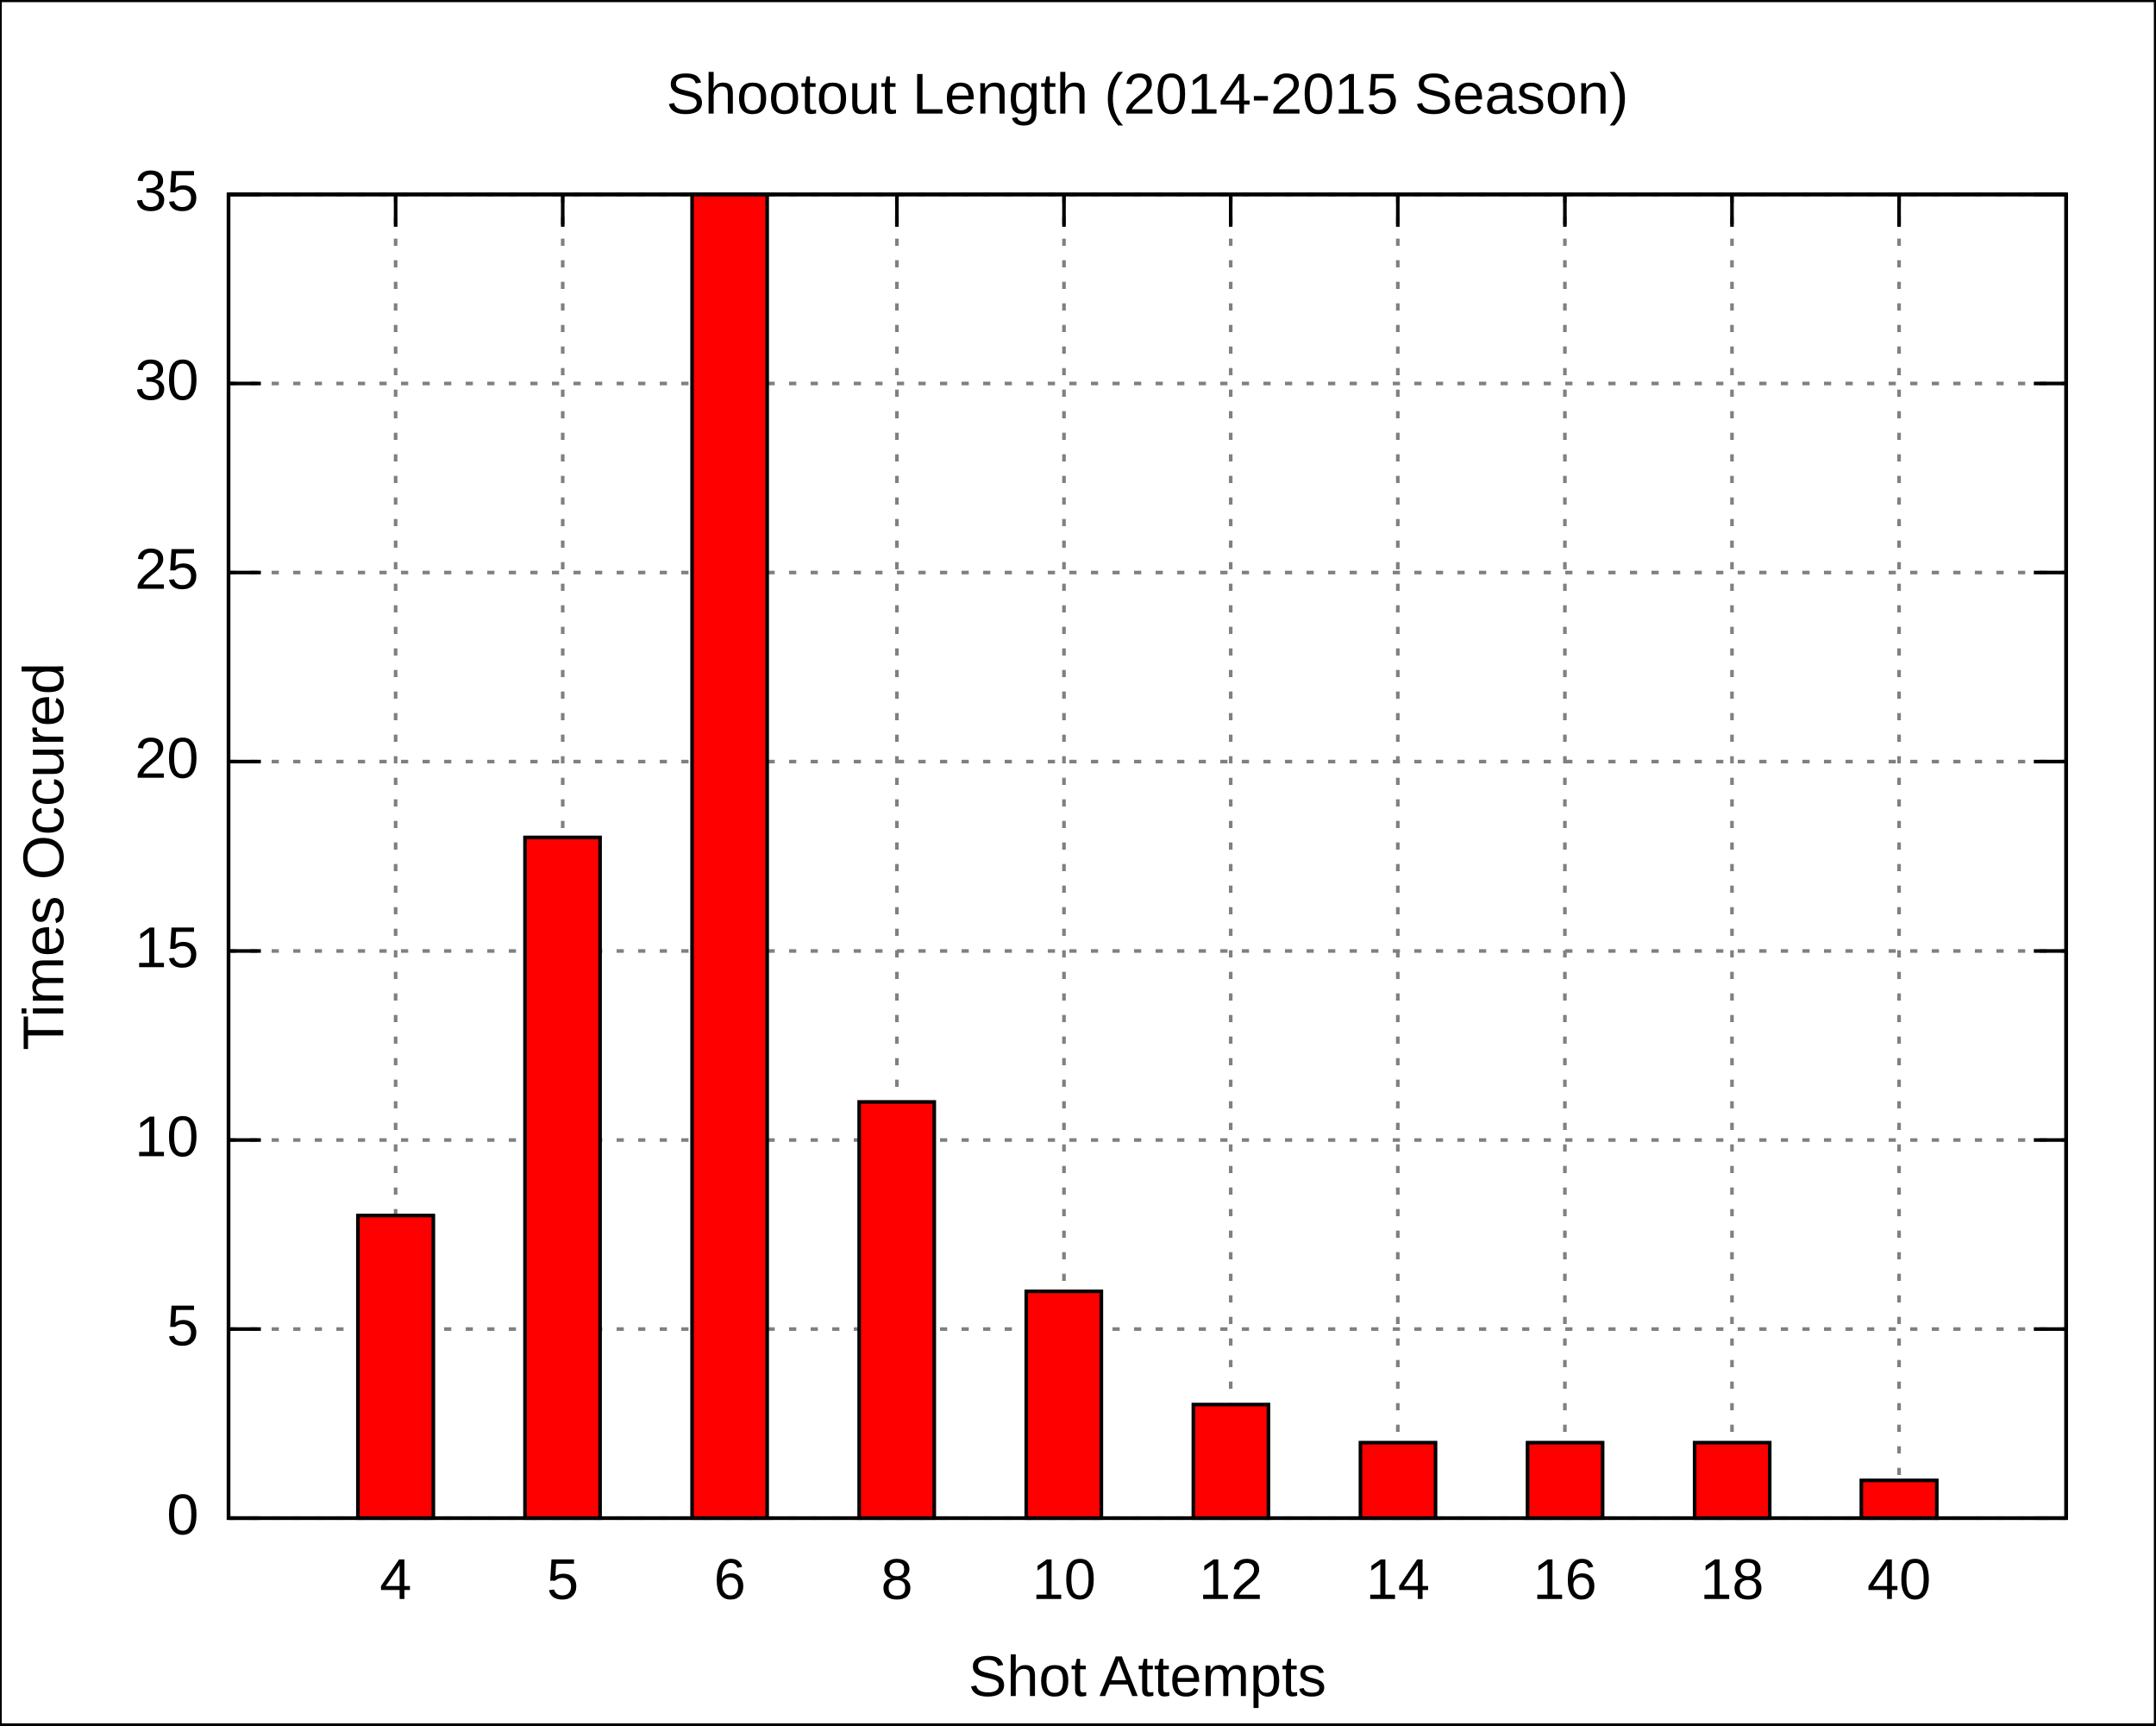
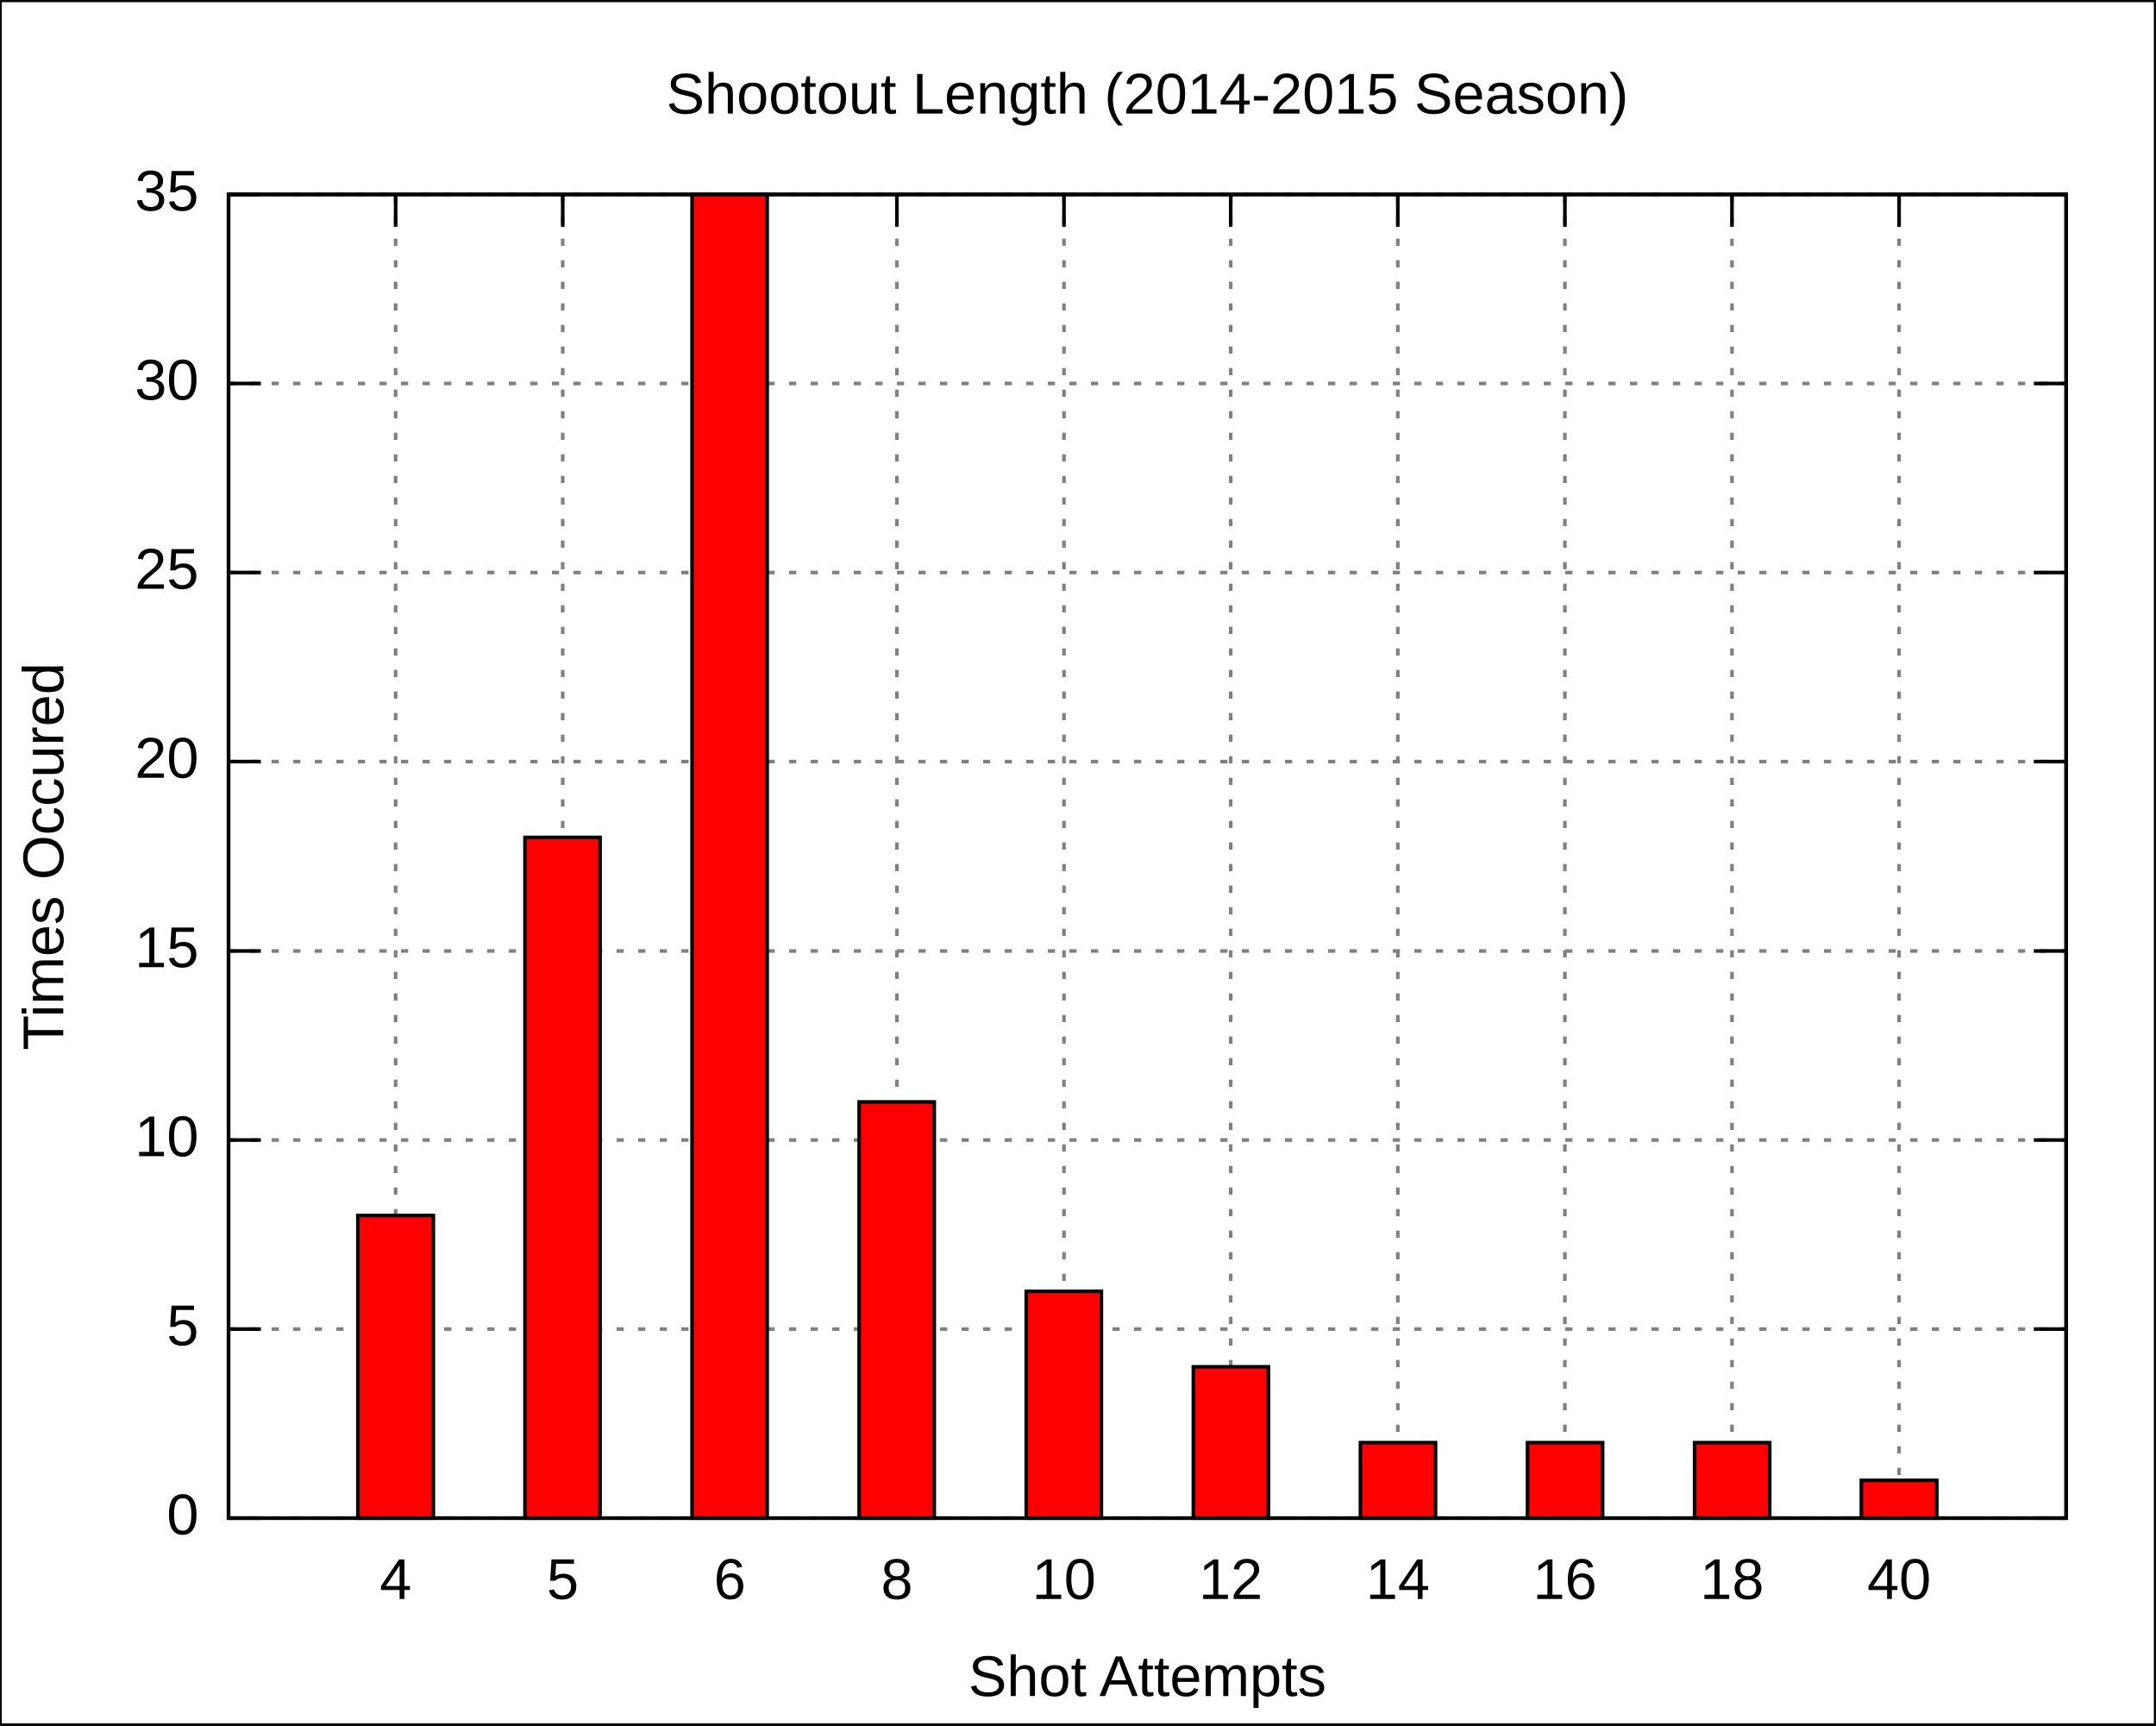
<svg xmlns="http://www.w3.org/2000/svg" xmlns:xlink="http://www.w3.org/1999/xlink" width="600" height="480" viewBox="0 0 600 480">
  <g id="gnuplot_canvas">
    <rect x="0" y="0" width="600" height="480" fill="none" />
    <defs>
      <circle id="gpDot" r="0.5" stroke-width="0.5" />
      <path id="gpPt0" stroke-width="0.222" stroke="currentColor" d="M-1,0 h2 M0,-1 v2" />
      <path id="gpPt1" stroke-width="0.222" stroke="currentColor" d="M-1,-1 L1,1 M1,-1 L-1,1" />
      <path id="gpPt2" stroke-width="0.222" stroke="currentColor" d="M-1,0 L1,0 M0,-1 L0,1 M-1,-1 L1,1 M-1,1 L1,-1" />
      <rect id="gpPt3" stroke-width="0.222" stroke="currentColor" x="-1" y="-1" width="2" height="2" />
      <rect id="gpPt4" stroke-width="0.222" stroke="currentColor" fill="currentColor" x="-1" y="-1" width="2" height="2" />
      <circle id="gpPt5" stroke-width="0.222" stroke="currentColor" cx="0" cy="0" r="1" />
      <use xlink:href="#gpPt5" id="gpPt6" fill="currentColor" stroke="none" />
      <path id="gpPt7" stroke-width="0.222" stroke="currentColor" d="M0,-1.33 L-1.33,0.67 L1.33,0.67 z" />
      <use xlink:href="#gpPt7" id="gpPt8" fill="currentColor" stroke="none" />
      <use xlink:href="#gpPt7" id="gpPt9" stroke="currentColor" transform="rotate(180)" />
      <use xlink:href="#gpPt9" id="gpPt10" fill="currentColor" stroke="none" />
      <use xlink:href="#gpPt3" id="gpPt11" stroke="currentColor" transform="rotate(45)" />
      <use xlink:href="#gpPt11" id="gpPt12" fill="currentColor" stroke="none" />
    </defs>
    <g style="fill:none; color:white; stroke:currentColor; stroke-width:1.00; stroke-linecap:butt; stroke-linejoin:miter">
</g>
    <g style="fill:none; color:black; stroke:currentColor; stroke-width:1.00; stroke-linecap:butt; stroke-linejoin:miter">
      <g style="stroke:none; shape-rendering:crispEdges">
        <polygon fill="rgb(255, 255, 255)" points="0.0,480.0 599.9,480.0 599.9,0.1 0.0,0.1 " />
      </g>
      <path stroke="black" d="M0.0,480.0 L0.0,0.1 L599.9,0.1 L599.9,480.0 L0.0,480.0  " />
    </g>
    <g style="fill:none; color:gray; stroke:currentColor; stroke-width:1.00; stroke-linecap:butt; stroke-linejoin:miter">
      <path stroke="gray" stroke-dasharray=" 2,4" class="gridline" d="M63.6,422.4 L575.0,422.4  " />
    </g>
    <g style="fill:none; color:black; stroke:currentColor; stroke-width:1.00; stroke-linecap:butt; stroke-linejoin:miter">
      <path stroke="black" d="M63.6,422.4 L72.6,422.4 M575.0,422.4 L566.0,422.4  " />
      <g transform="translate(55.3,426.9)" style="stroke:none; fill:black; font-family:Arial; font-size:12.00pt; text-anchor:end">
        <text> 0</text>
      </g>
    </g>
    <g style="fill:none; color:gray; stroke:currentColor; stroke-width:1.00; stroke-linecap:butt; stroke-linejoin:miter">
      <path stroke="gray" stroke-dasharray=" 2,4" class="gridline" d="M63.6,369.8 L575.0,369.8  " />
    </g>
    <g style="fill:none; color:black; stroke:currentColor; stroke-width:1.00; stroke-linecap:butt; stroke-linejoin:miter">
      <path stroke="black" d="M63.6,369.8 L72.6,369.8 M575.0,369.8 L566.0,369.8  " />
      <g transform="translate(55.3,374.3)" style="stroke:none; fill:black; font-family:Arial; font-size:12.00pt; text-anchor:end">
        <text> 5</text>
      </g>
    </g>
    <g style="fill:none; color:gray; stroke:currentColor; stroke-width:1.00; stroke-linecap:butt; stroke-linejoin:miter">
      <path stroke="gray" stroke-dasharray=" 2,4" class="gridline" d="M63.6,317.2 L575.0,317.2  " />
    </g>
    <g style="fill:none; color:black; stroke:currentColor; stroke-width:1.00; stroke-linecap:butt; stroke-linejoin:miter">
      <path stroke="black" d="M63.6,317.2 L72.6,317.2 M575.0,317.2 L566.0,317.2  " />
      <g transform="translate(55.3,321.7)" style="stroke:none; fill:black; font-family:Arial; font-size:12.00pt; text-anchor:end">
        <text> 10</text>
      </g>
    </g>
    <g style="fill:none; color:gray; stroke:currentColor; stroke-width:1.00; stroke-linecap:butt; stroke-linejoin:miter">
      <path stroke="gray" stroke-dasharray=" 2,4" class="gridline" d="M63.6,264.6 L575.0,264.6  " />
    </g>
    <g style="fill:none; color:black; stroke:currentColor; stroke-width:1.00; stroke-linecap:butt; stroke-linejoin:miter">
      <path stroke="black" d="M63.6,264.6 L72.6,264.6 M575.0,264.6 L566.0,264.6  " />
      <g transform="translate(55.3,269.1)" style="stroke:none; fill:black; font-family:Arial; font-size:12.00pt; text-anchor:end">
        <text> 15</text>
      </g>
    </g>
    <g style="fill:none; color:gray; stroke:currentColor; stroke-width:1.00; stroke-linecap:butt; stroke-linejoin:miter">
      <path stroke="gray" stroke-dasharray=" 2,4" class="gridline" d="M63.6,211.9 L575.0,211.9  " />
    </g>
    <g style="fill:none; color:black; stroke:currentColor; stroke-width:1.00; stroke-linecap:butt; stroke-linejoin:miter">
      <path stroke="black" d="M63.6,211.9 L72.6,211.9 M575.0,211.9 L566.0,211.9  " />
      <g transform="translate(55.3,216.4)" style="stroke:none; fill:black; font-family:Arial; font-size:12.00pt; text-anchor:end">
        <text> 20</text>
      </g>
    </g>
    <g style="fill:none; color:gray; stroke:currentColor; stroke-width:1.00; stroke-linecap:butt; stroke-linejoin:miter">
      <path stroke="gray" stroke-dasharray=" 2,4" class="gridline" d="M63.6,159.3 L575.0,159.3  " />
    </g>
    <g style="fill:none; color:black; stroke:currentColor; stroke-width:1.00; stroke-linecap:butt; stroke-linejoin:miter">
      <path stroke="black" d="M63.6,159.3 L72.6,159.3 M575.0,159.3 L566.0,159.3  " />
      <g transform="translate(55.3,163.8)" style="stroke:none; fill:black; font-family:Arial; font-size:12.00pt; text-anchor:end">
        <text> 25</text>
      </g>
    </g>
    <g style="fill:none; color:gray; stroke:currentColor; stroke-width:1.00; stroke-linecap:butt; stroke-linejoin:miter">
      <path stroke="gray" stroke-dasharray=" 2,4" class="gridline" d="M63.6,106.7 L575.0,106.7  " />
    </g>
    <g style="fill:none; color:black; stroke:currentColor; stroke-width:1.00; stroke-linecap:butt; stroke-linejoin:miter">
      <path stroke="black" d="M63.6,106.7 L72.6,106.7 M575.0,106.7 L566.0,106.7  " />
      <g transform="translate(55.3,111.2)" style="stroke:none; fill:black; font-family:Arial; font-size:12.00pt; text-anchor:end">
        <text> 30</text>
      </g>
    </g>
    <g style="fill:none; color:gray; stroke:currentColor; stroke-width:1.00; stroke-linecap:butt; stroke-linejoin:miter">
      <path stroke="gray" stroke-dasharray=" 2,4" class="gridline" d="M63.6,54.1 L575.0,54.1  " />
    </g>
    <g style="fill:none; color:black; stroke:currentColor; stroke-width:1.00; stroke-linecap:butt; stroke-linejoin:miter">
      <path stroke="black" d="M63.6,54.1 L72.6,54.1 M575.0,54.1 L566.0,54.1  " />
      <g transform="translate(55.3,58.6)" style="stroke:none; fill:black; font-family:Arial; font-size:12.00pt; text-anchor:end">
        <text> 35</text>
      </g>
    </g>
    <g style="fill:none; color:gray; stroke:currentColor; stroke-width:1.00; stroke-linecap:butt; stroke-linejoin:miter">
      <path stroke="gray" stroke-dasharray=" 2,4" class="gridline" d="M110.1,422.4 L110.1,54.1  " />
    </g>
    <g style="fill:none; color:black; stroke:currentColor; stroke-width:1.00; stroke-linecap:butt; stroke-linejoin:miter">
      <path stroke="black" d="M110.1,422.4 L110.1,413.4 M110.1,54.1 L110.1,63.1  " />
      <g transform="translate(110.1,444.9)" style="stroke:none; fill:black; font-family:Arial; font-size:12.00pt; text-anchor:middle">
        <text>4</text>
      </g>
    </g>
    <g style="fill:none; color:gray; stroke:currentColor; stroke-width:1.00; stroke-linecap:butt; stroke-linejoin:miter">
      <path stroke="gray" stroke-dasharray=" 2,4" class="gridline" d="M156.6,422.4 L156.6,54.1  " />
    </g>
    <g style="fill:none; color:black; stroke:currentColor; stroke-width:1.00; stroke-linecap:butt; stroke-linejoin:miter">
      <path stroke="black" d="M156.6,422.4 L156.6,413.4 M156.6,54.1 L156.6,63.1  " />
      <g transform="translate(156.6,444.9)" style="stroke:none; fill:black; font-family:Arial; font-size:12.00pt; text-anchor:middle">
        <text>5</text>
      </g>
    </g>
    <g style="fill:none; color:gray; stroke:currentColor; stroke-width:1.00; stroke-linecap:butt; stroke-linejoin:miter">
      <path stroke="gray" stroke-dasharray=" 2,4" class="gridline" d="M203.1,422.4 L203.1,54.1  " />
    </g>
    <g style="fill:none; color:black; stroke:currentColor; stroke-width:1.00; stroke-linecap:butt; stroke-linejoin:miter">
      <path stroke="black" d="M203.1,422.4 L203.1,413.4 M203.1,54.1 L203.1,63.1  " />
      <g transform="translate(203.1,444.9)" style="stroke:none; fill:black; font-family:Arial; font-size:12.00pt; text-anchor:middle">
        <text>6</text>
      </g>
    </g>
    <g style="fill:none; color:gray; stroke:currentColor; stroke-width:1.00; stroke-linecap:butt; stroke-linejoin:miter">
      <path stroke="gray" stroke-dasharray=" 2,4" class="gridline" d="M249.6,422.4 L249.6,54.1  " />
    </g>
    <g style="fill:none; color:black; stroke:currentColor; stroke-width:1.00; stroke-linecap:butt; stroke-linejoin:miter">
      <path stroke="black" d="M249.6,422.4 L249.6,413.4 M249.6,54.1 L249.6,63.1  " />
      <g transform="translate(249.6,444.9)" style="stroke:none; fill:black; font-family:Arial; font-size:12.00pt; text-anchor:middle">
        <text>8</text>
      </g>
    </g>
    <g style="fill:none; color:gray; stroke:currentColor; stroke-width:1.00; stroke-linecap:butt; stroke-linejoin:miter">
      <path stroke="gray" stroke-dasharray=" 2,4" class="gridline" d="M296.1,422.4 L296.1,54.1  " />
    </g>
    <g style="fill:none; color:black; stroke:currentColor; stroke-width:1.00; stroke-linecap:butt; stroke-linejoin:miter">
      <path stroke="black" d="M296.1,422.4 L296.1,413.4 M296.1,54.1 L296.1,63.1  " />
      <g transform="translate(296.1,444.9)" style="stroke:none; fill:black; font-family:Arial; font-size:12.00pt; text-anchor:middle">
        <text>10</text>
      </g>
    </g>
    <g style="fill:none; color:gray; stroke:currentColor; stroke-width:1.00; stroke-linecap:butt; stroke-linejoin:miter">
      <path stroke="gray" stroke-dasharray=" 2,4" class="gridline" d="M342.5,422.4 L342.5,54.1  " />
    </g>
    <g style="fill:none; color:black; stroke:currentColor; stroke-width:1.00; stroke-linecap:butt; stroke-linejoin:miter">
      <path stroke="black" d="M342.5,422.4 L342.5,413.4 M342.5,54.1 L342.5,63.1  " />
      <g transform="translate(342.5,444.9)" style="stroke:none; fill:black; font-family:Arial; font-size:12.00pt; text-anchor:middle">
        <text>12</text>
      </g>
    </g>
    <g style="fill:none; color:gray; stroke:currentColor; stroke-width:1.00; stroke-linecap:butt; stroke-linejoin:miter">
      <path stroke="gray" stroke-dasharray=" 2,4" class="gridline" d="M389.0,422.4 L389.0,54.1  " />
    </g>
    <g style="fill:none; color:black; stroke:currentColor; stroke-width:1.00; stroke-linecap:butt; stroke-linejoin:miter">
      <path stroke="black" d="M389.0,422.4 L389.0,413.4 M389.0,54.1 L389.0,63.1  " />
      <g transform="translate(389.0,444.9)" style="stroke:none; fill:black; font-family:Arial; font-size:12.00pt; text-anchor:middle">
        <text>14</text>
      </g>
    </g>
    <g style="fill:none; color:gray; stroke:currentColor; stroke-width:1.00; stroke-linecap:butt; stroke-linejoin:miter">
      <path stroke="gray" stroke-dasharray=" 2,4" class="gridline" d="M435.5,422.4 L435.5,54.1  " />
    </g>
    <g style="fill:none; color:black; stroke:currentColor; stroke-width:1.00; stroke-linecap:butt; stroke-linejoin:miter">
      <path stroke="black" d="M435.5,422.4 L435.5,413.4 M435.5,54.1 L435.5,63.1  " />
      <g transform="translate(435.5,444.9)" style="stroke:none; fill:black; font-family:Arial; font-size:12.00pt; text-anchor:middle">
        <text>16</text>
      </g>
    </g>
    <g style="fill:none; color:gray; stroke:currentColor; stroke-width:1.00; stroke-linecap:butt; stroke-linejoin:miter">
      <path stroke="gray" stroke-dasharray=" 2,4" class="gridline" d="M482.0,422.4 L482.0,54.1  " />
    </g>
    <g style="fill:none; color:black; stroke:currentColor; stroke-width:1.00; stroke-linecap:butt; stroke-linejoin:miter">
      <path stroke="black" d="M482.0,422.4 L482.0,413.4 M482.0,54.1 L482.0,63.1  " />
      <g transform="translate(482.0,444.9)" style="stroke:none; fill:black; font-family:Arial; font-size:12.00pt; text-anchor:middle">
        <text>18</text>
      </g>
    </g>
    <g style="fill:none; color:gray; stroke:currentColor; stroke-width:1.00; stroke-linecap:butt; stroke-linejoin:miter">
      <path stroke="gray" stroke-dasharray=" 2,4" class="gridline" d="M528.5,422.4 L528.5,54.1  " />
    </g>
    <g style="fill:none; color:black; stroke:currentColor; stroke-width:1.00; stroke-linecap:butt; stroke-linejoin:miter">
      <path stroke="black" d="M528.5,422.4 L528.5,413.4 M528.5,54.1 L528.5,63.1  " />
      <g transform="translate(528.5,444.9)" style="stroke:none; fill:black; font-family:Arial; font-size:12.00pt; text-anchor:middle">
        <text>40</text>
      </g>
      <path stroke="black" d="M63.6,54.1 L63.6,422.4 L575.0,422.4 L575.0,54.1 L63.6,54.1 Z  " />
      <g transform="translate(17.6,238.3) rotate(270)" style="stroke:none; fill:black; font-family:Arial; font-size:12.00pt; text-anchor:middle">
        <text>Times Occured</text>
      </g>
      <g transform="translate(319.3,471.9)" style="stroke:none; fill:black; font-family:Arial; font-size:12.00pt; text-anchor:middle">
        <text>Shot Attempts</text>
      </g>
      <g transform="translate(319.3,31.6)" style="stroke:none; fill:black; font-family:Arial; font-size:12.00pt; text-anchor:middle">
        <text>Shootout Length (2014-2015 Season)</text>
      </g>
    </g>
    <g id="gnuplot_plot_1">
      <g style="fill:none; color:red; stroke:currentColor; stroke-width:1.00; stroke-linecap:butt; stroke-linejoin:miter">
        <g style="stroke:none; shape-rendering:crispEdges">
          <polygon fill="red" points="99.6,422.4 120.7,422.4 120.7,338.1 99.6,338.1 " />
        </g>
        <path stroke="black" d="M99.6,422.4 L99.6,338.2 L120.6,338.2 L120.6,422.4 L99.6,422.4 Z  " />
        <g style="stroke:none; shape-rendering:crispEdges">
          <polygon fill="currentColor" points="146.1,422.4 167.1,422.4 167.1,232.9 146.1,232.9 " />
        </g>
        <path stroke="black" d="M146.1,422.4 L146.1,233.0 L167.0,233.0 L167.0,422.4 L146.1,422.4 Z  " />
        <g style="stroke:none; shape-rendering:crispEdges">
          <polygon fill="currentColor" points="192.6,422.4 213.6,422.4 213.6,54.0 192.6,54.0 " />
        </g>
        <path stroke="black" d="M192.6,422.4 L192.6,54.1 L213.5,54.1 L213.5,422.4 L192.6,422.4 Z  " />
        <g style="stroke:none; shape-rendering:crispEdges">
          <polygon fill="currentColor" points="239.1,422.4 260.1,422.4 260.1,306.5 239.1,306.5 " />
        </g>
        <path stroke="black" d="M239.1,422.4 L239.1,306.6 L260.0,306.6 L260.0,422.4 L239.1,422.4 Z  " />
        <g style="stroke:none; shape-rendering:crispEdges">
          <polygon fill="currentColor" points="285.6,422.4 306.6,422.4 306.6,359.2 285.6,359.2 " />
        </g>
        <path stroke="black" d="M285.6,422.4 L285.6,359.3 L306.5,359.3 L306.5,422.4 L285.6,422.4 Z  " />
        <g style="stroke:none; shape-rendering:crispEdges">
-           <polygon fill="currentColor" points="332.1,422.4 353.1,422.4 353.1,390.7 332.1,390.7 " />
-         </g>
-         <path stroke="black" d="M332.1,422.4 L332.1,390.8 L353.0,390.8 L353.0,422.4 L332.1,422.4 Z  " />
+           <polygon fill="currentColor" points="332.1,422.4 353.1,422.4 353.1,380.2 332.1,380.2 " />
+         </g>
+         <path stroke="black" d="M332.1,422.4 L332.1,380.3 L353.0,380.3 L353.0,422.4 L332.1,422.4 Z  " />
        <g style="stroke:none; shape-rendering:crispEdges">
          <polygon fill="currentColor" points="378.6,422.4 399.6,422.4 399.6,401.3 378.6,401.3 " />
        </g>
        <path stroke="black" d="M378.6,422.4 L378.6,401.4 L399.5,401.4 L399.5,422.4 L378.6,422.4 Z  " />
        <g style="stroke:none; shape-rendering:crispEdges">
          <polygon fill="currentColor" points="425.1,422.4 446.1,422.4 446.1,401.3 425.1,401.3 " />
        </g>
        <path stroke="black" d="M425.1,422.4 L425.1,401.4 L446.0,401.4 L446.0,422.4 L425.1,422.4 Z  " />
        <g style="stroke:none; shape-rendering:crispEdges">
          <polygon fill="currentColor" points="471.6,422.4 492.6,422.4 492.6,401.3 471.6,401.3 " />
        </g>
        <path stroke="black" d="M471.6,422.4 L471.6,401.4 L492.5,401.4 L492.5,422.4 L471.6,422.4 Z  " />
        <g style="stroke:none; shape-rendering:crispEdges">
          <polygon fill="currentColor" points="518.0,422.4 539.1,422.4 539.1,411.8 518.0,411.8 " />
        </g>
        <path stroke="black" d="M518.0,422.4 L518.0,411.9 L539.0,411.9 L539.0,422.4 L518.0,422.4 Z  " />
      </g>
    </g>
    <g style="fill:none; color:black; stroke:currentColor; stroke-width:1.00; stroke-linecap:butt; stroke-linejoin:miter">
      <path stroke="black" d="M63.6,54.1 L63.6,422.4 L575.0,422.4 L575.0,54.1 L63.6,54.1 Z  " />
    </g>
  </g>
</svg>
